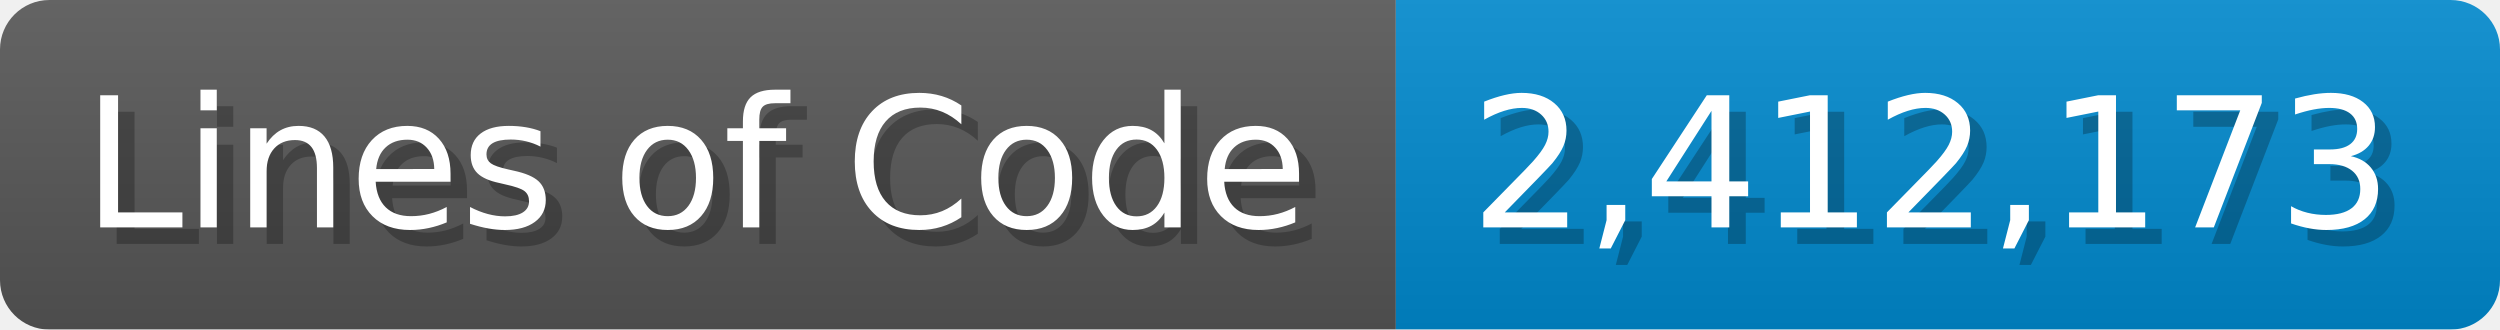
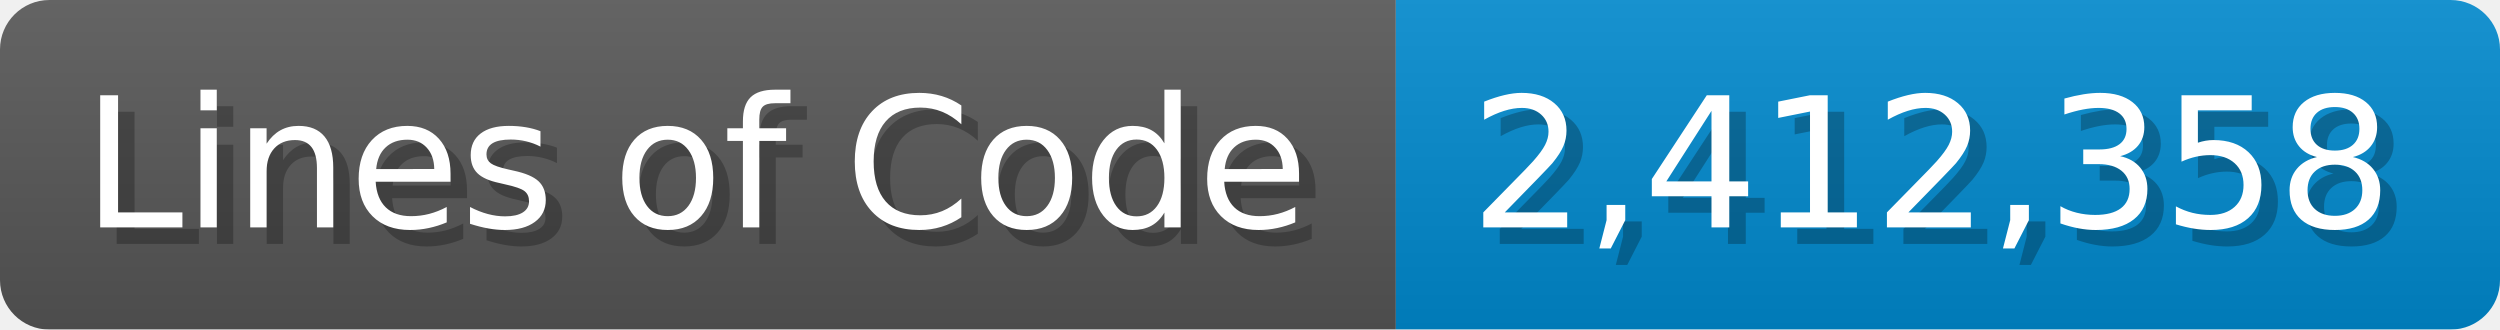
<svg xmlns="http://www.w3.org/2000/svg" width="151.7" height="20" viewBox="0 0 1517 200">
  <linearGradient id="a" x2="0" y2="100%">
    <stop offset="0" stop-opacity=".1" stop-color="#EEE" />
    <stop offset="1" stop-opacity=".1" />
  </linearGradient>
  <mask id="m">
    <rect width="1517" height="200" rx="30" fill="#FFF" />
  </mask>
  <g mask="url(#m)">
    <rect width="847" height="200" fill="#555" />
    <rect width="670" height="200" fill="#08C" x="847" />
    <rect width="1517" height="200" fill="url(#a)" />
  </g>
  <g fill="#fff" text-anchor="start" font-family="Verdana,DejaVu Sans,sans-serif" font-size="110">
    <text x="60" y="148" textLength="747" fill="#000" opacity="0.25">Lines of Code</text>
    <text x="50" y="138" textLength="747">Lines of Code</text>
-     <text x="902" y="148" textLength="570" fill="#000" opacity="0.25">2,412,173</text>
-     <text x="892" y="138" textLength="570">2,412,173</text>
+     <text x="902" y="148" textLength="570" fill="#000" opacity="0.25">2,412,358</text>
+     <text x="892" y="138" textLength="570">2,412,358</text>
  </g>
</svg>
